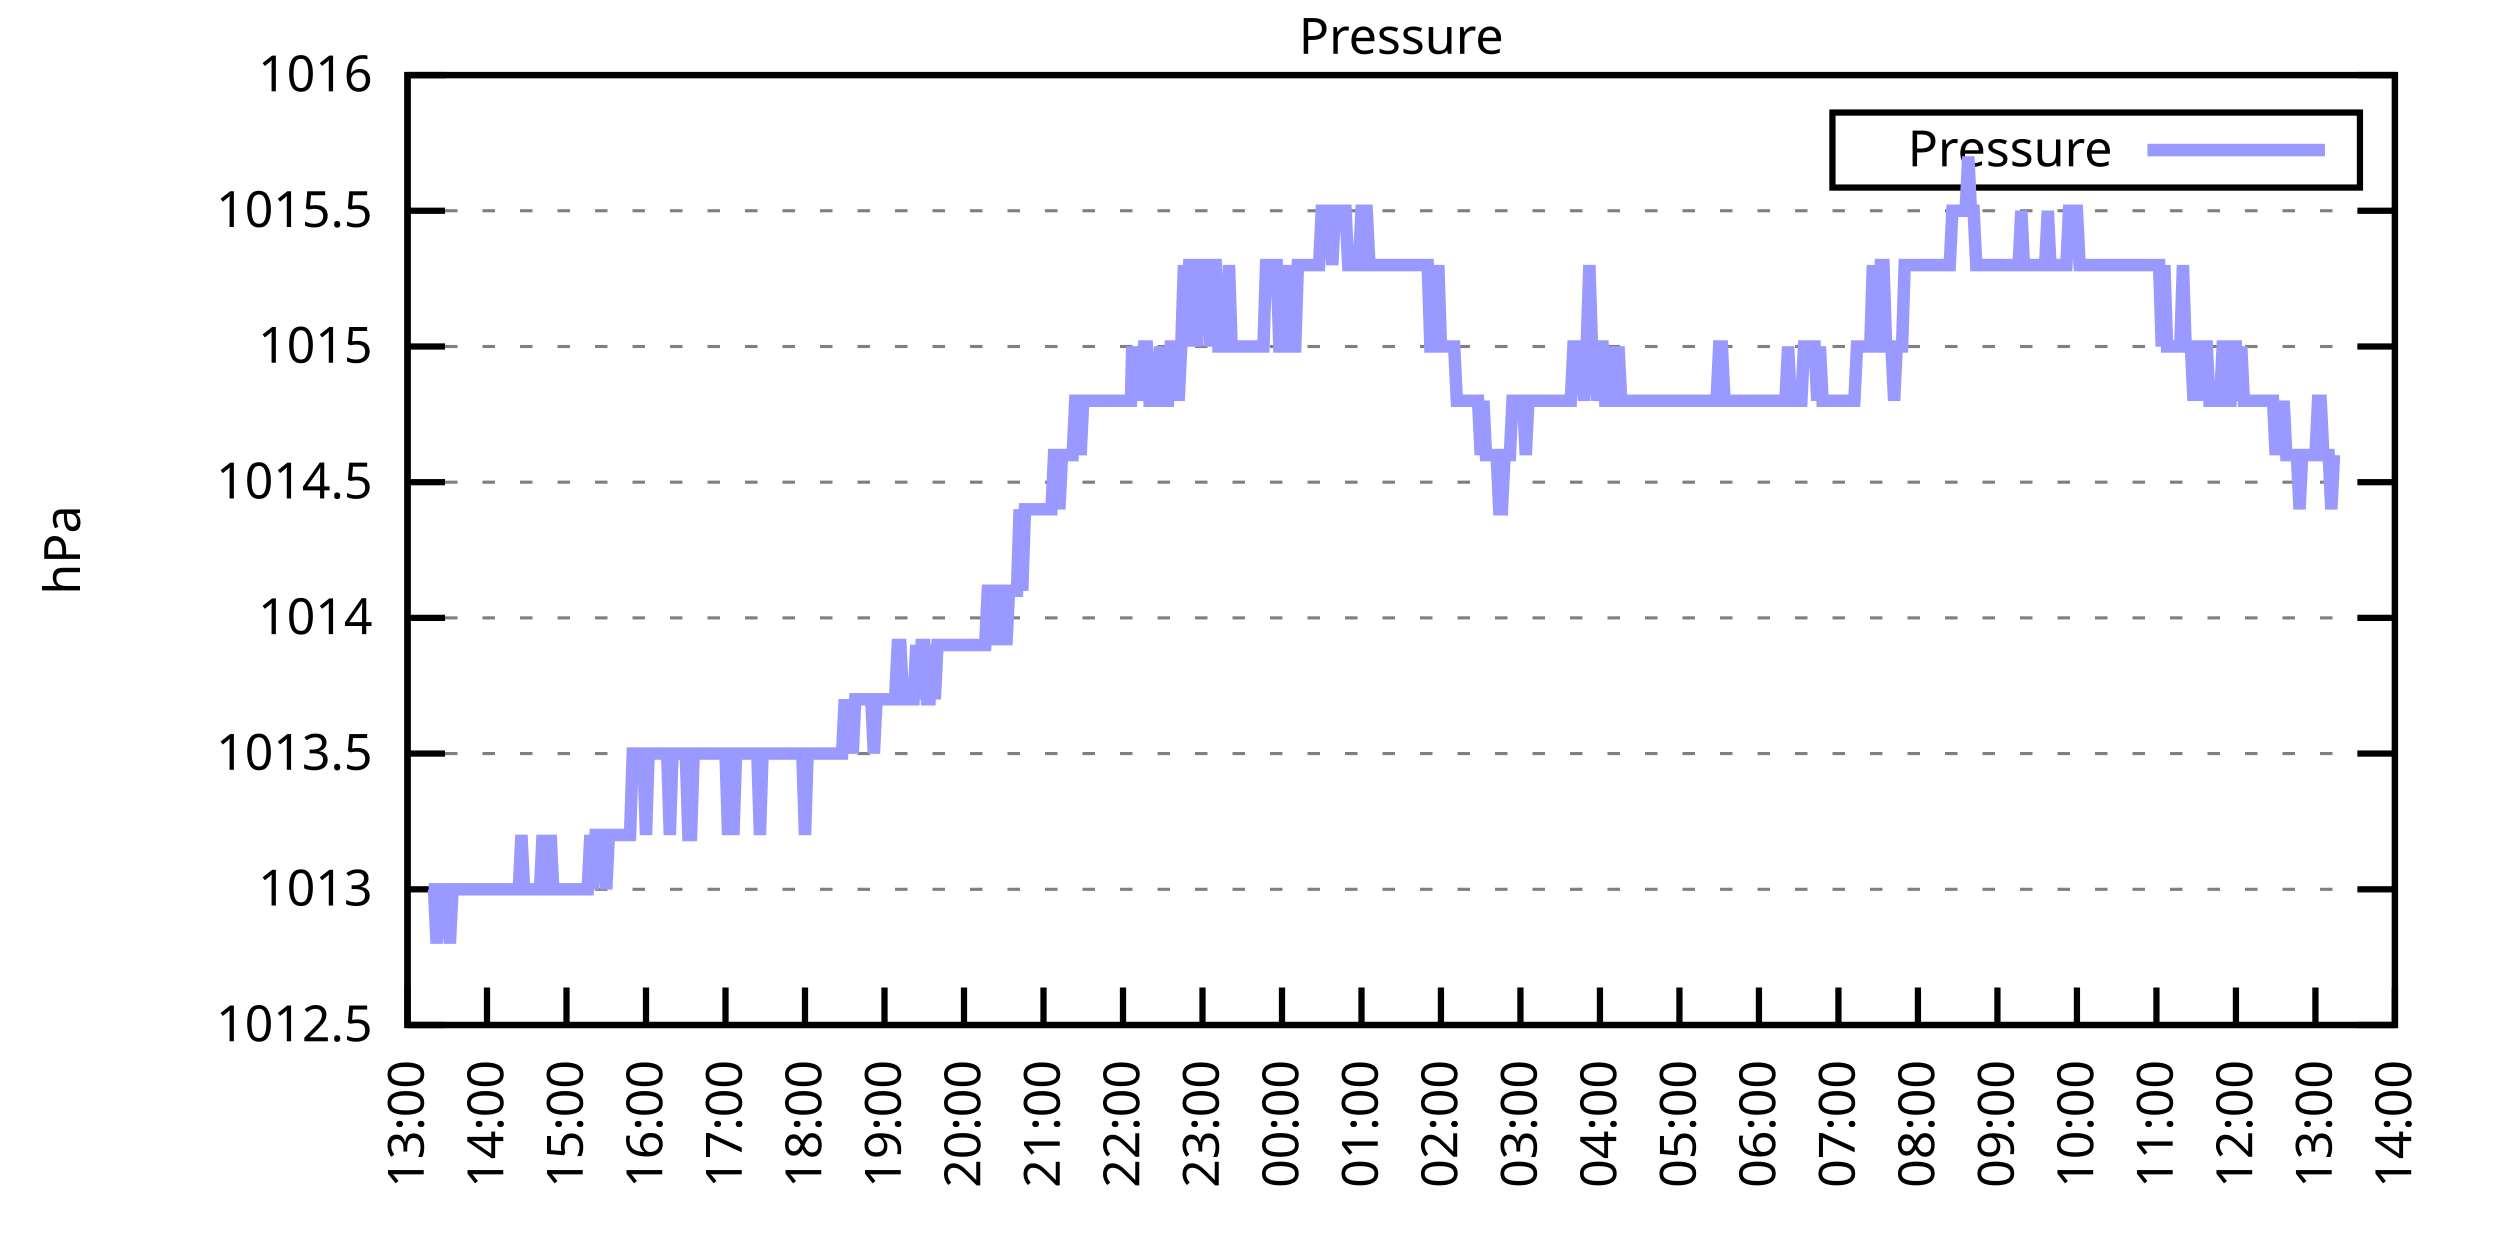
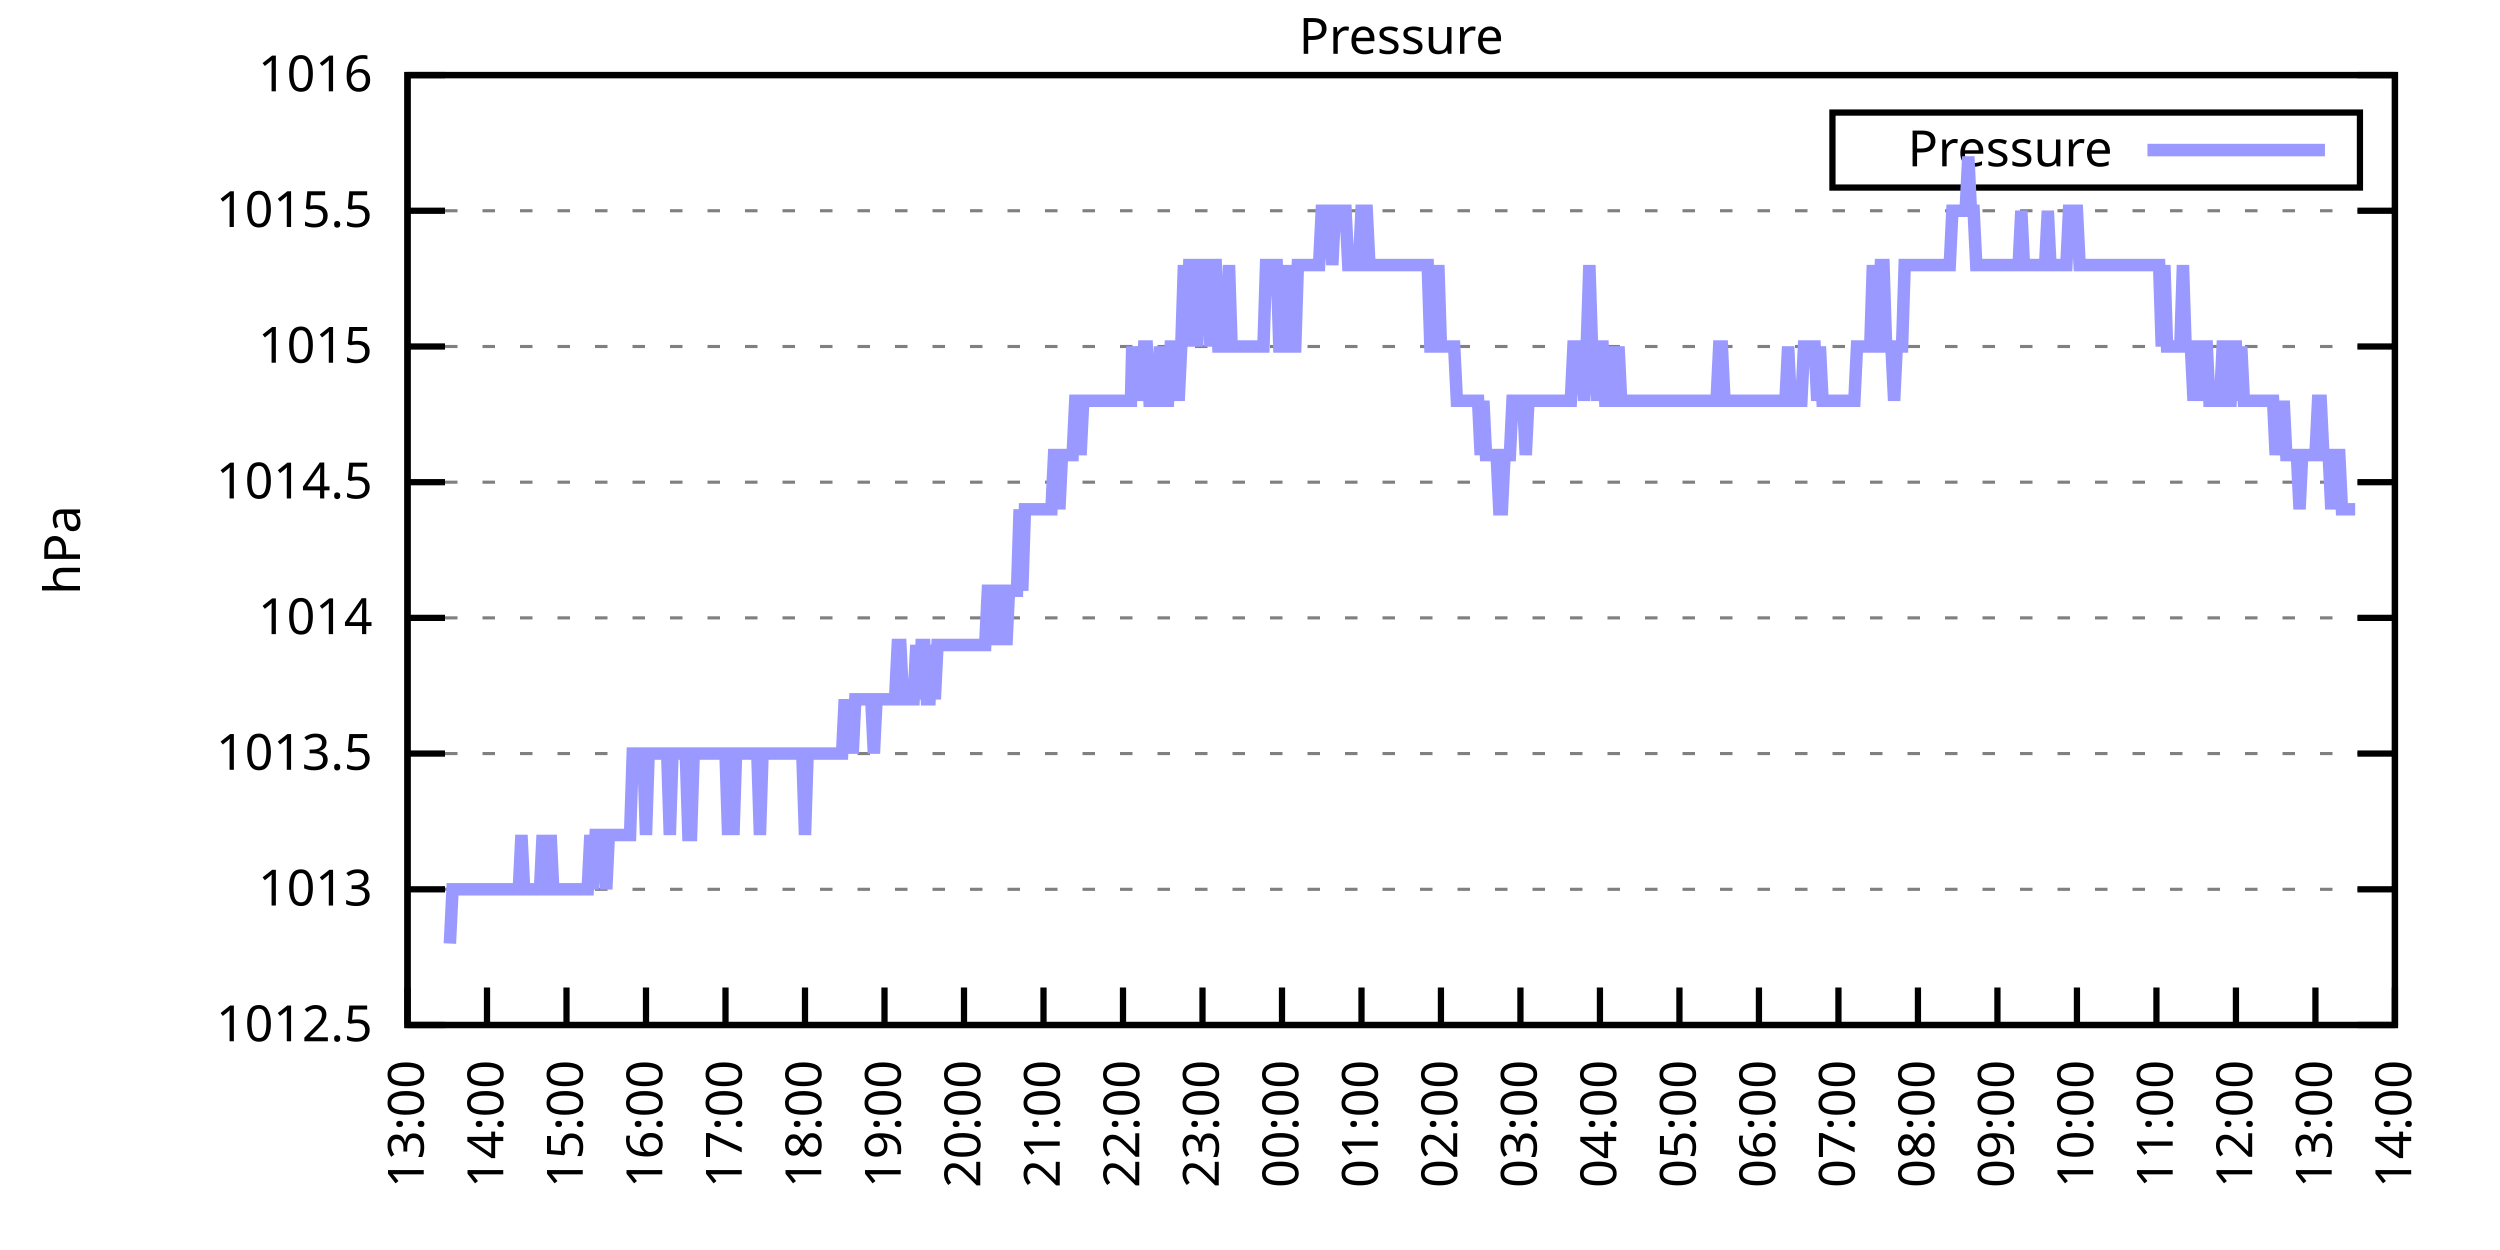
<svg xmlns="http://www.w3.org/2000/svg" xmlns:xlink="http://www.w3.org/1999/xlink" width="400" height="200" viewBox="0 0 400 200">
  <g id="gnuplot_canvas">
    <rect x="0" y="0" width="400" height="200" fill="none" />
    <defs>
      <circle id="gpDot" r="0.5" stroke-width="0.5" stroke="currentColor" />
      <path id="gpPt0" stroke-width="0.333" stroke="currentColor" d="M-1,0 h2 M0,-1 v2" />
      <path id="gpPt1" stroke-width="0.333" stroke="currentColor" d="M-1,-1 L1,1 M1,-1 L-1,1" />
      <path id="gpPt2" stroke-width="0.333" stroke="currentColor" d="M-1,0 L1,0 M0,-1 L0,1 M-1,-1 L1,1 M-1,1 L1,-1" />
      <rect id="gpPt3" stroke-width="0.333" stroke="currentColor" x="-1" y="-1" width="2" height="2" />
      <rect id="gpPt4" stroke-width="0.333" stroke="currentColor" fill="currentColor" x="-1" y="-1" width="2" height="2" />
      <circle id="gpPt5" stroke-width="0.333" stroke="currentColor" cx="0" cy="0" r="1" />
      <use xlink:href="#gpPt5" id="gpPt6" fill="currentColor" stroke="none" />
      <path id="gpPt7" stroke-width="0.333" stroke="currentColor" d="M0,-1.33 L-1.33,0.67 L1.33,0.67 z" />
      <use xlink:href="#gpPt7" id="gpPt8" fill="currentColor" stroke="none" />
      <use xlink:href="#gpPt7" id="gpPt9" stroke="currentColor" transform="rotate(180)" />
      <use xlink:href="#gpPt9" id="gpPt10" fill="currentColor" stroke="none" />
      <use xlink:href="#gpPt3" id="gpPt11" stroke="currentColor" transform="rotate(45)" />
      <use xlink:href="#gpPt11" id="gpPt12" fill="currentColor" stroke="none" />
      <path id="gpPt13" stroke-width="0.333" stroke="currentColor" d="M0,1.330 L1.265,0.411 L0.782,-1.067 L-0.782,-1.076 L-1.265,0.411 z" />
      <use xlink:href="#gpPt13" id="gpPt14" fill="currentColor" stroke="none" />
      <filter id="textbox" filterUnits="objectBoundingBox" x="0" y="0" height="1" width="1">
        <feFlood flood-color="white" flood-opacity="1" result="bgnd" />
        <feComposite in="SourceGraphic" in2="bgnd" operator="atop" />
      </filter>
      <filter id="greybox" filterUnits="objectBoundingBox" x="0" y="0" height="1" width="1">
        <feFlood flood-color="lightgrey" flood-opacity="1" result="grey" />
        <feComposite in="SourceGraphic" in2="grey" operator="atop" />
      </filter>
    </defs>
    <g fill="none" color="white" stroke="currentColor" stroke-width="1.00" stroke-linecap="butt" stroke-linejoin="miter">
</g>
    <g fill="none" color="black" stroke="currentColor" stroke-width="1.00" stroke-linecap="butt" stroke-linejoin="miter">
      <g stroke="none" shape-rendering="crispEdges">
        <polygon fill="rgb(255, 255, 255)" points="65.20,164.00 383.18,164.00 383.18,12.02 65.20,12.02 " />
      </g>
    </g>
    <g fill="none" color="black" stroke="currentColor" stroke-width="1.00" stroke-linecap="butt" stroke-linejoin="miter">
</g>
    <g fill="none" color="black" stroke="black" stroke-width="0.50" stroke-linecap="butt" stroke-linejoin="miter">
</g>
    <g fill="none" color="gray" stroke="currentColor" stroke-width="0.50" stroke-linecap="butt" stroke-linejoin="miter">
      <path stroke="gray" stroke-dasharray="2,4" class="gridline" d="M65.20,164.00 L383.19,164.00  " />
    </g>
    <g fill="none" color="gray" stroke="gray" stroke-width="1.00" stroke-linecap="butt" stroke-linejoin="miter">
</g>
    <g fill="none" color="black" stroke="currentColor" stroke-width="1.00" stroke-linecap="butt" stroke-linejoin="miter">
      <path stroke="black" d="M65.20,164.00 L71.20,164.00 M383.19,164.00 L377.19,164.00  " />
      <g transform="translate(59.60,166.60)" stroke="none" fill="black" font-family="Sans" font-size="8.00" text-anchor="end">
        <text>
          <tspan font-family="Sans"> 1012.5</tspan>
        </text>
      </g>
    </g>
    <g fill="none" color="black" stroke="currentColor" stroke-width="1.00" stroke-linecap="butt" stroke-linejoin="miter">
</g>
    <g fill="none" color="black" stroke="black" stroke-width="0.50" stroke-linecap="butt" stroke-linejoin="miter">
</g>
    <g fill="none" color="gray" stroke="currentColor" stroke-width="0.50" stroke-linecap="butt" stroke-linejoin="miter">
      <path stroke="gray" stroke-dasharray="2,4" class="gridline" d="M65.20,142.29 L383.19,142.29  " />
    </g>
    <g fill="none" color="gray" stroke="gray" stroke-width="1.00" stroke-linecap="butt" stroke-linejoin="miter">
</g>
    <g fill="none" color="black" stroke="currentColor" stroke-width="1.00" stroke-linecap="butt" stroke-linejoin="miter">
      <path stroke="black" d="M65.20,142.29 L71.20,142.29 M383.19,142.29 L377.19,142.29  " />
      <g transform="translate(59.60,144.89)" stroke="none" fill="black" font-family="Sans" font-size="8.00" text-anchor="end">
        <text>
          <tspan font-family="Sans"> 1013</tspan>
        </text>
      </g>
    </g>
    <g fill="none" color="black" stroke="currentColor" stroke-width="1.00" stroke-linecap="butt" stroke-linejoin="miter">
</g>
    <g fill="none" color="black" stroke="black" stroke-width="0.50" stroke-linecap="butt" stroke-linejoin="miter">
</g>
    <g fill="none" color="gray" stroke="currentColor" stroke-width="0.50" stroke-linecap="butt" stroke-linejoin="miter">
      <path stroke="gray" stroke-dasharray="2,4" class="gridline" d="M65.20,120.57 L383.19,120.57  " />
    </g>
    <g fill="none" color="gray" stroke="gray" stroke-width="1.00" stroke-linecap="butt" stroke-linejoin="miter">
</g>
    <g fill="none" color="black" stroke="currentColor" stroke-width="1.00" stroke-linecap="butt" stroke-linejoin="miter">
      <path stroke="black" d="M65.20,120.57 L71.20,120.57 M383.19,120.57 L377.19,120.57  " />
      <g transform="translate(59.60,123.17)" stroke="none" fill="black" font-family="Sans" font-size="8.00" text-anchor="end">
        <text>
          <tspan font-family="Sans"> 1013.5</tspan>
        </text>
      </g>
    </g>
    <g fill="none" color="black" stroke="currentColor" stroke-width="1.00" stroke-linecap="butt" stroke-linejoin="miter">
</g>
    <g fill="none" color="black" stroke="black" stroke-width="0.50" stroke-linecap="butt" stroke-linejoin="miter">
</g>
    <g fill="none" color="gray" stroke="currentColor" stroke-width="0.50" stroke-linecap="butt" stroke-linejoin="miter">
      <path stroke="gray" stroke-dasharray="2,4" class="gridline" d="M65.20,98.86 L383.19,98.86  " />
    </g>
    <g fill="none" color="gray" stroke="gray" stroke-width="1.00" stroke-linecap="butt" stroke-linejoin="miter">
</g>
    <g fill="none" color="black" stroke="currentColor" stroke-width="1.00" stroke-linecap="butt" stroke-linejoin="miter">
      <path stroke="black" d="M65.20,98.86 L71.20,98.86 M383.19,98.86 L377.19,98.86  " />
      <g transform="translate(59.60,101.46)" stroke="none" fill="black" font-family="Sans" font-size="8.00" text-anchor="end">
        <text>
          <tspan font-family="Sans"> 1014</tspan>
        </text>
      </g>
    </g>
    <g fill="none" color="black" stroke="currentColor" stroke-width="1.00" stroke-linecap="butt" stroke-linejoin="miter">
</g>
    <g fill="none" color="black" stroke="black" stroke-width="0.50" stroke-linecap="butt" stroke-linejoin="miter">
</g>
    <g fill="none" color="gray" stroke="currentColor" stroke-width="0.50" stroke-linecap="butt" stroke-linejoin="miter">
      <path stroke="gray" stroke-dasharray="2,4" class="gridline" d="M65.20,77.15 L383.19,77.15  " />
    </g>
    <g fill="none" color="gray" stroke="gray" stroke-width="1.00" stroke-linecap="butt" stroke-linejoin="miter">
</g>
    <g fill="none" color="black" stroke="currentColor" stroke-width="1.00" stroke-linecap="butt" stroke-linejoin="miter">
      <path stroke="black" d="M65.20,77.15 L71.20,77.15 M383.19,77.15 L377.19,77.15  " />
      <g transform="translate(59.60,79.75)" stroke="none" fill="black" font-family="Sans" font-size="8.00" text-anchor="end">
        <text>
          <tspan font-family="Sans"> 1014.5</tspan>
        </text>
      </g>
    </g>
    <g fill="none" color="black" stroke="currentColor" stroke-width="1.00" stroke-linecap="butt" stroke-linejoin="miter">
</g>
    <g fill="none" color="black" stroke="black" stroke-width="0.50" stroke-linecap="butt" stroke-linejoin="miter">
</g>
    <g fill="none" color="gray" stroke="currentColor" stroke-width="0.50" stroke-linecap="butt" stroke-linejoin="miter">
      <path stroke="gray" stroke-dasharray="2,4" class="gridline" d="M65.20,55.44 L383.19,55.44  " />
    </g>
    <g fill="none" color="gray" stroke="gray" stroke-width="1.00" stroke-linecap="butt" stroke-linejoin="miter">
</g>
    <g fill="none" color="black" stroke="currentColor" stroke-width="1.00" stroke-linecap="butt" stroke-linejoin="miter">
      <path stroke="black" d="M65.20,55.44 L71.20,55.44 M383.19,55.44 L377.19,55.44  " />
      <g transform="translate(59.60,58.04)" stroke="none" fill="black" font-family="Sans" font-size="8.00" text-anchor="end">
        <text>
          <tspan font-family="Sans"> 1015</tspan>
        </text>
      </g>
    </g>
    <g fill="none" color="black" stroke="currentColor" stroke-width="1.00" stroke-linecap="butt" stroke-linejoin="miter">
</g>
    <g fill="none" color="black" stroke="black" stroke-width="0.50" stroke-linecap="butt" stroke-linejoin="miter">
</g>
    <g fill="none" color="gray" stroke="currentColor" stroke-width="0.50" stroke-linecap="butt" stroke-linejoin="miter">
      <path stroke="gray" stroke-dasharray="2,4" class="gridline" d="M65.20,33.72 L383.19,33.72  " />
    </g>
    <g fill="none" color="gray" stroke="gray" stroke-width="1.00" stroke-linecap="butt" stroke-linejoin="miter">
</g>
    <g fill="none" color="black" stroke="currentColor" stroke-width="1.00" stroke-linecap="butt" stroke-linejoin="miter">
      <path stroke="black" d="M65.20,33.72 L71.20,33.72 M383.19,33.72 L377.19,33.72  " />
      <g transform="translate(59.60,36.32)" stroke="none" fill="black" font-family="Sans" font-size="8.00" text-anchor="end">
        <text>
          <tspan font-family="Sans"> 1015.5</tspan>
        </text>
      </g>
    </g>
    <g fill="none" color="black" stroke="currentColor" stroke-width="1.00" stroke-linecap="butt" stroke-linejoin="miter">
</g>
    <g fill="none" color="black" stroke="black" stroke-width="0.50" stroke-linecap="butt" stroke-linejoin="miter">
</g>
    <g fill="none" color="gray" stroke="currentColor" stroke-width="0.50" stroke-linecap="butt" stroke-linejoin="miter">
      <path stroke="gray" stroke-dasharray="2,4" class="gridline" d="M65.20,12.01 L383.19,12.01  " />
    </g>
    <g fill="none" color="gray" stroke="gray" stroke-width="1.00" stroke-linecap="butt" stroke-linejoin="miter">
</g>
    <g fill="none" color="black" stroke="currentColor" stroke-width="1.00" stroke-linecap="butt" stroke-linejoin="miter">
      <path stroke="black" d="M65.20,12.01 L71.20,12.01 M383.19,12.01 L377.19,12.01  " />
      <g transform="translate(59.60,14.61)" stroke="none" fill="black" font-family="Sans" font-size="8.00" text-anchor="end">
        <text>
          <tspan font-family="Sans"> 1016</tspan>
        </text>
      </g>
    </g>
    <g fill="none" color="black" stroke="currentColor" stroke-width="1.00" stroke-linecap="butt" stroke-linejoin="miter">
      <path stroke="black" d="M65.20,164.00 L65.20,158.00  " />
      <g transform="translate(67.80,169.60) rotate(270.00)" stroke="none" fill="black" font-family="Sans" font-size="8.00" text-anchor="end">
        <text>
          <tspan font-family="Sans">13:00</tspan>
        </text>
      </g>
    </g>
    <g fill="none" color="black" stroke="currentColor" stroke-width="1.00" stroke-linecap="butt" stroke-linejoin="miter">
      <path stroke="black" d="M77.92,164.00 L77.92,158.00  " />
      <g transform="translate(80.52,169.60) rotate(270.00)" stroke="none" fill="black" font-family="Sans" font-size="8.00" text-anchor="end">
        <text>
          <tspan font-family="Sans">14:00</tspan>
        </text>
      </g>
    </g>
    <g fill="none" color="black" stroke="currentColor" stroke-width="1.00" stroke-linecap="butt" stroke-linejoin="miter">
      <path stroke="black" d="M90.64,164.00 L90.64,158.00  " />
      <g transform="translate(93.24,169.60) rotate(270.00)" stroke="none" fill="black" font-family="Sans" font-size="8.00" text-anchor="end">
        <text>
          <tspan font-family="Sans">15:00</tspan>
        </text>
      </g>
    </g>
    <g fill="none" color="black" stroke="currentColor" stroke-width="1.00" stroke-linecap="butt" stroke-linejoin="miter">
      <path stroke="black" d="M103.36,164.00 L103.36,158.00  " />
      <g transform="translate(105.96,169.60) rotate(270.00)" stroke="none" fill="black" font-family="Sans" font-size="8.00" text-anchor="end">
        <text>
          <tspan font-family="Sans">16:00</tspan>
        </text>
      </g>
    </g>
    <g fill="none" color="black" stroke="currentColor" stroke-width="1.00" stroke-linecap="butt" stroke-linejoin="miter">
      <path stroke="black" d="M116.08,164.00 L116.08,158.00  " />
      <g transform="translate(118.68,169.60) rotate(270.00)" stroke="none" fill="black" font-family="Sans" font-size="8.00" text-anchor="end">
        <text>
          <tspan font-family="Sans">17:00</tspan>
        </text>
      </g>
    </g>
    <g fill="none" color="black" stroke="currentColor" stroke-width="1.00" stroke-linecap="butt" stroke-linejoin="miter">
      <path stroke="black" d="M128.80,164.00 L128.80,158.00  " />
      <g transform="translate(131.40,169.60) rotate(270.00)" stroke="none" fill="black" font-family="Sans" font-size="8.00" text-anchor="end">
        <text>
          <tspan font-family="Sans">18:00</tspan>
        </text>
      </g>
    </g>
    <g fill="none" color="black" stroke="currentColor" stroke-width="1.00" stroke-linecap="butt" stroke-linejoin="miter">
      <path stroke="black" d="M141.52,164.00 L141.52,158.00  " />
      <g transform="translate(144.12,169.60) rotate(270.00)" stroke="none" fill="black" font-family="Sans" font-size="8.00" text-anchor="end">
        <text>
          <tspan font-family="Sans">19:00</tspan>
        </text>
      </g>
    </g>
    <g fill="none" color="black" stroke="currentColor" stroke-width="1.00" stroke-linecap="butt" stroke-linejoin="miter">
      <path stroke="black" d="M154.24,164.00 L154.24,158.00  " />
      <g transform="translate(156.84,169.60) rotate(270.00)" stroke="none" fill="black" font-family="Sans" font-size="8.00" text-anchor="end">
        <text>
          <tspan font-family="Sans">20:00</tspan>
        </text>
      </g>
    </g>
    <g fill="none" color="black" stroke="currentColor" stroke-width="1.00" stroke-linecap="butt" stroke-linejoin="miter">
      <path stroke="black" d="M166.96,164.00 L166.96,158.00  " />
      <g transform="translate(169.56,169.60) rotate(270.00)" stroke="none" fill="black" font-family="Sans" font-size="8.00" text-anchor="end">
        <text>
          <tspan font-family="Sans">21:00</tspan>
        </text>
      </g>
    </g>
    <g fill="none" color="black" stroke="currentColor" stroke-width="1.00" stroke-linecap="butt" stroke-linejoin="miter">
      <path stroke="black" d="M179.68,164.00 L179.68,158.00  " />
      <g transform="translate(182.28,169.60) rotate(270.00)" stroke="none" fill="black" font-family="Sans" font-size="8.00" text-anchor="end">
        <text>
          <tspan font-family="Sans">22:00</tspan>
        </text>
      </g>
    </g>
    <g fill="none" color="black" stroke="currentColor" stroke-width="1.00" stroke-linecap="butt" stroke-linejoin="miter">
      <path stroke="black" d="M192.40,164.00 L192.40,158.00  " />
      <g transform="translate(195.00,169.60) rotate(270.00)" stroke="none" fill="black" font-family="Sans" font-size="8.00" text-anchor="end">
        <text>
          <tspan font-family="Sans">23:00</tspan>
        </text>
      </g>
    </g>
    <g fill="none" color="black" stroke="currentColor" stroke-width="1.00" stroke-linecap="butt" stroke-linejoin="miter">
      <path stroke="black" d="M205.12,164.00 L205.12,158.00  " />
      <g transform="translate(207.72,169.60) rotate(270.00)" stroke="none" fill="black" font-family="Sans" font-size="8.00" text-anchor="end">
        <text>
          <tspan font-family="Sans">00:00</tspan>
        </text>
      </g>
    </g>
    <g fill="none" color="black" stroke="currentColor" stroke-width="1.00" stroke-linecap="butt" stroke-linejoin="miter">
      <path stroke="black" d="M217.84,164.00 L217.84,158.00  " />
      <g transform="translate(220.44,169.60) rotate(270.00)" stroke="none" fill="black" font-family="Sans" font-size="8.00" text-anchor="end">
        <text>
          <tspan font-family="Sans">01:00</tspan>
        </text>
      </g>
    </g>
    <g fill="none" color="black" stroke="currentColor" stroke-width="1.00" stroke-linecap="butt" stroke-linejoin="miter">
      <path stroke="black" d="M230.55,164.00 L230.55,158.00  " />
      <g transform="translate(233.15,169.60) rotate(270.00)" stroke="none" fill="black" font-family="Sans" font-size="8.00" text-anchor="end">
        <text>
          <tspan font-family="Sans">02:00</tspan>
        </text>
      </g>
    </g>
    <g fill="none" color="black" stroke="currentColor" stroke-width="1.00" stroke-linecap="butt" stroke-linejoin="miter">
      <path stroke="black" d="M243.27,164.00 L243.27,158.00  " />
      <g transform="translate(245.87,169.60) rotate(270.00)" stroke="none" fill="black" font-family="Sans" font-size="8.00" text-anchor="end">
        <text>
          <tspan font-family="Sans">03:00</tspan>
        </text>
      </g>
    </g>
    <g fill="none" color="black" stroke="currentColor" stroke-width="1.00" stroke-linecap="butt" stroke-linejoin="miter">
      <path stroke="black" d="M255.99,164.00 L255.99,158.00  " />
      <g transform="translate(258.59,169.60) rotate(270.00)" stroke="none" fill="black" font-family="Sans" font-size="8.00" text-anchor="end">
        <text>
          <tspan font-family="Sans">04:00</tspan>
        </text>
      </g>
    </g>
    <g fill="none" color="black" stroke="currentColor" stroke-width="1.00" stroke-linecap="butt" stroke-linejoin="miter">
      <path stroke="black" d="M268.71,164.00 L268.71,158.00  " />
      <g transform="translate(271.31,169.60) rotate(270.00)" stroke="none" fill="black" font-family="Sans" font-size="8.00" text-anchor="end">
        <text>
          <tspan font-family="Sans">05:00</tspan>
        </text>
      </g>
    </g>
    <g fill="none" color="black" stroke="currentColor" stroke-width="1.00" stroke-linecap="butt" stroke-linejoin="miter">
      <path stroke="black" d="M281.43,164.00 L281.43,158.00  " />
      <g transform="translate(284.03,169.60) rotate(270.00)" stroke="none" fill="black" font-family="Sans" font-size="8.00" text-anchor="end">
        <text>
          <tspan font-family="Sans">06:00</tspan>
        </text>
      </g>
    </g>
    <g fill="none" color="black" stroke="currentColor" stroke-width="1.00" stroke-linecap="butt" stroke-linejoin="miter">
      <path stroke="black" d="M294.15,164.00 L294.15,158.00  " />
      <g transform="translate(296.75,169.60) rotate(270.00)" stroke="none" fill="black" font-family="Sans" font-size="8.00" text-anchor="end">
        <text>
          <tspan font-family="Sans">07:00</tspan>
        </text>
      </g>
    </g>
    <g fill="none" color="black" stroke="currentColor" stroke-width="1.00" stroke-linecap="butt" stroke-linejoin="miter">
      <path stroke="black" d="M306.87,164.00 L306.87,158.00  " />
      <g transform="translate(309.47,169.60) rotate(270.00)" stroke="none" fill="black" font-family="Sans" font-size="8.00" text-anchor="end">
        <text>
          <tspan font-family="Sans">08:00</tspan>
        </text>
      </g>
    </g>
    <g fill="none" color="black" stroke="currentColor" stroke-width="1.00" stroke-linecap="butt" stroke-linejoin="miter">
      <path stroke="black" d="M319.59,164.00 L319.59,158.00  " />
      <g transform="translate(322.19,169.60) rotate(270.00)" stroke="none" fill="black" font-family="Sans" font-size="8.00" text-anchor="end">
        <text>
          <tspan font-family="Sans">09:00</tspan>
        </text>
      </g>
    </g>
    <g fill="none" color="black" stroke="currentColor" stroke-width="1.00" stroke-linecap="butt" stroke-linejoin="miter">
      <path stroke="black" d="M332.31,164.00 L332.31,158.00  " />
      <g transform="translate(334.91,169.60) rotate(270.00)" stroke="none" fill="black" font-family="Sans" font-size="8.00" text-anchor="end">
        <text>
          <tspan font-family="Sans">10:00</tspan>
        </text>
      </g>
    </g>
    <g fill="none" color="black" stroke="currentColor" stroke-width="1.00" stroke-linecap="butt" stroke-linejoin="miter">
      <path stroke="black" d="M345.03,164.00 L345.03,158.00  " />
      <g transform="translate(347.63,169.60) rotate(270.00)" stroke="none" fill="black" font-family="Sans" font-size="8.00" text-anchor="end">
        <text>
          <tspan font-family="Sans">11:00</tspan>
        </text>
      </g>
    </g>
    <g fill="none" color="black" stroke="currentColor" stroke-width="1.00" stroke-linecap="butt" stroke-linejoin="miter">
      <path stroke="black" d="M357.75,164.00 L357.75,158.00  " />
      <g transform="translate(360.35,169.60) rotate(270.00)" stroke="none" fill="black" font-family="Sans" font-size="8.00" text-anchor="end">
        <text>
          <tspan font-family="Sans">12:00</tspan>
        </text>
      </g>
    </g>
    <g fill="none" color="black" stroke="currentColor" stroke-width="1.00" stroke-linecap="butt" stroke-linejoin="miter">
      <path stroke="black" d="M370.47,164.00 L370.47,158.00  " />
      <g transform="translate(373.07,169.60) rotate(270.00)" stroke="none" fill="black" font-family="Sans" font-size="8.00" text-anchor="end">
        <text>
          <tspan font-family="Sans">13:00</tspan>
        </text>
      </g>
    </g>
    <g fill="none" color="black" stroke="currentColor" stroke-width="1.00" stroke-linecap="butt" stroke-linejoin="miter">
      <path stroke="black" d="M383.19,164.00 L383.19,158.00  " />
      <g transform="translate(385.79,169.60) rotate(270.00)" stroke="none" fill="black" font-family="Sans" font-size="8.00" text-anchor="end">
        <text>
          <tspan font-family="Sans">14:00</tspan>
        </text>
      </g>
    </g>
    <g fill="none" color="black" stroke="currentColor" stroke-width="1.00" stroke-linecap="butt" stroke-linejoin="miter">
</g>
    <g fill="none" color="black" stroke="currentColor" stroke-width="1.00" stroke-linecap="butt" stroke-linejoin="miter">
      <path stroke="black" d="M65.20,12.01 L65.20,164.00 L383.19,164.00 L383.19,12.01 L65.20,12.01 Z  " />
    </g>
    <g fill="none" color="black" stroke="currentColor" stroke-width="1.00" stroke-linecap="butt" stroke-linejoin="miter">
</g>
    <g fill="none" color="black" stroke="currentColor" stroke-width="1.00" stroke-linecap="butt" stroke-linejoin="miter">
      <path stroke="black" d="M293.19,30.01 L293.19,18.01 L377.59,18.01 L377.59,30.01 L293.19,30.01 Z  " />
    </g>
    <g id="Pressure_plot_1">
      <g fill="none" color="white" stroke="black" stroke-width="2.00" stroke-linecap="butt" stroke-linejoin="miter">
</g>
      <g fill="none" color="black" stroke="currentColor" stroke-width="2.00" stroke-linecap="butt" stroke-linejoin="miter">
        <g transform="translate(337.99,26.61)" stroke="none" fill="black" font-family="Sans" font-size="8.00" text-anchor="end">
          <text>
            <tspan font-family="Sans">Pressure</tspan>
          </text>
        </g>
      </g>
      <g fill="none" color="black" stroke="currentColor" stroke-width="2.00" stroke-linecap="butt" stroke-linejoin="miter">
-         <path stroke="rgb(153, 153, 255)" d="M343.59,24.01 L371.99,24.01 M68.59,142.29 L69.02,142.29 L69.44,142.29 L69.86,150.97 L70.29,142.29 L70.71,142.29   L71.14,142.29 L71.56,142.29 L71.98,150.97 L72.41,142.29 L72.83,142.29 L73.26,142.29 L73.68,142.29 L74.10,142.29   L74.53,142.29 L74.95,142.29 L75.38,142.29 L75.80,142.29 L76.22,142.29 L76.65,142.29 L77.07,142.29 L77.50,142.29   L77.92,142.29 L78.34,142.29 L78.77,142.29 L79.19,142.29 L79.62,142.29 L80.04,142.29 L80.46,142.29 L80.89,142.29   L81.31,142.29 L81.74,142.29 L82.16,142.29 L82.58,142.29 L83.01,142.29 L83.43,133.60 L83.86,142.29 L84.28,142.29   L84.70,142.29 L85.13,142.29 L85.55,142.29 L85.98,142.29 L86.40,142.29 L86.82,133.60 L87.25,142.29 L87.67,142.29   L88.10,133.60 L88.52,142.29 L88.94,142.29 L89.37,142.29 L89.79,142.29 L90.22,142.29 L90.64,142.29 L91.06,142.29   L91.49,142.29 L91.91,142.29 L92.34,142.29 L92.76,142.29 L93.18,142.29 L93.61,142.29 L94.03,142.29 L94.46,133.60   L94.88,142.29 L95.30,133.60 L95.73,133.60 L96.15,133.60 L96.58,133.60 L97.00,142.29 L97.42,133.60 L97.85,133.60   L98.27,133.60 L98.69,133.60 L99.12,133.60 L99.54,133.60 L99.97,133.60 L100.39,133.60 L100.81,133.60 L101.24,120.57   L101.66,120.57 L102.09,120.57 L102.51,120.57 L102.93,120.57 L103.36,133.60 L103.78,120.57 L104.21,120.57 L104.63,120.57   L105.05,120.57 L105.48,120.57 L105.90,120.57 L106.33,120.57 L106.75,120.57 L107.17,133.60 L107.60,120.57 L108.02,120.57   L108.45,120.57 L108.87,120.57 L109.29,120.57 L109.72,120.57 L110.14,133.60 L110.57,133.60 L110.99,120.57 L111.41,120.57   L111.84,120.57 L112.26,120.57 L112.69,120.57 L113.11,120.57 L113.53,120.57 L113.96,120.57 L114.38,120.57 L114.81,120.57   L115.23,120.57 L115.65,120.57 L116.08,120.57 L116.50,133.60 L116.93,120.57 L117.35,133.60 L117.77,120.57 L118.20,120.57   L118.62,120.57 L119.05,120.57 L119.47,120.57 L119.89,120.57 L120.32,120.57 L120.74,120.57 L121.17,120.57 L121.59,133.60   L122.01,120.57 L122.44,120.57 L122.86,120.57 L123.29,120.57 L123.71,120.57 L124.13,120.57 L124.56,120.57 L124.98,120.57   L125.41,120.57 L125.83,120.57 L126.25,120.57 L126.68,120.57 L127.10,120.57 L127.53,120.57 L127.95,120.57 L128.37,120.57   L128.80,133.60 L129.22,120.57 L129.65,120.57 L130.07,120.57 L130.49,120.57 L130.92,120.57 L131.34,120.57 L131.77,120.57   L132.19,120.57 L132.61,120.57 L133.04,120.57 L133.46,120.57 L133.89,120.57 L134.31,120.57 L134.73,120.57 L135.16,111.89   L135.58,120.57 L136.01,111.89 L136.43,120.57 L136.85,111.89 L137.28,111.89 L137.70,111.89 L138.13,111.89 L138.55,111.89   L138.97,111.89 L139.40,111.89 L139.82,120.57 L140.25,111.89 L140.67,111.89 L141.09,111.89 L141.52,111.89 L141.94,111.89   L142.37,111.89 L142.79,111.89 L143.21,111.89 L143.64,103.20 L144.06,103.20 L144.49,111.89 L144.91,111.89 L145.33,111.89   L145.76,111.89 L146.18,111.89 L146.61,103.20 L147.03,111.89 L147.45,103.20 L147.88,103.20 L148.30,111.89 L148.73,111.89   L149.15,103.20 L149.57,111.89 L150.00,103.20 L150.42,103.20 L150.85,103.20 L151.27,103.20 L151.69,103.20 L152.12,103.20   L152.54,103.20 L152.97,103.20 L153.39,103.20 L153.81,103.20 L154.24,103.20 L154.66,103.20 L155.09,103.20 L155.51,103.20   L155.93,103.20 L156.36,103.20 L156.78,103.20 L157.21,103.20 L157.63,103.20 L158.05,94.52 L158.48,94.52 L158.90,103.20   L159.33,94.52 L159.75,103.20 L160.17,94.52 L160.60,94.52 L161.02,103.20 L161.44,94.52 L161.87,94.52 L162.29,94.52   L162.72,94.52 L163.14,81.49 L163.56,94.52 L163.99,81.49 L164.41,81.49 L164.84,81.49 L165.26,81.49 L165.68,81.49   L166.11,81.49 L166.53,81.49 L166.96,81.49 L167.38,81.49 L167.80,81.49 L168.23,81.49 L168.65,72.81 L169.08,72.81   L169.50,81.49 L169.92,72.81 L170.35,72.81 L170.77,72.81 L171.20,72.81 L171.62,72.81 L172.04,64.12 L172.47,64.12   L172.89,72.81 L173.32,64.12 L173.74,64.12 L174.16,64.12 L175.01,64.12 L175.44,64.12 L175.86,64.12 L176.28,64.12   L176.71,64.12 L177.13,64.12 L177.56,64.12 L177.98,64.12 L178.40,64.12 L178.83,64.12 L179.25,64.12 L179.68,64.12   L180.10,64.12 L180.52,64.12 L180.95,64.12 L181.16,55.44 L181.80,64.12 L182.22,55.44 L182.64,64.12 L183.07,55.44   L183.49,55.44 L183.92,64.12 L184.34,64.12 L184.76,64.12 L185.19,64.12 L185.61,55.44 L186.04,64.12 L186.46,64.12   L186.88,64.12 L187.31,55.44 L187.73,55.44 L188.16,55.44 L188.58,64.12 L189.00,55.44 L189.43,42.41 L189.85,55.44   L190.28,42.41 L190.70,42.41 L191.12,42.41 L191.55,55.44 L191.97,42.41 L192.40,42.41 L192.82,42.41 L193.24,42.41   L193.67,55.44 L194.09,42.41 L194.52,42.41 L194.94,55.44 L195.36,55.44 L195.79,55.44 L196.21,55.44 L196.64,42.41   L197.06,55.44 L197.48,55.44 L197.91,55.44 L198.33,55.44 L198.76,55.44 L199.18,55.44 L199.60,55.44 L200.03,55.44   L200.45,55.44 L200.88,55.44 L201.30,55.44 L201.72,55.44 L202.15,55.44 L202.57,42.41 L203.00,42.41 L203.42,42.41   L203.84,42.41 L204.27,42.41 L204.69,55.44 L205.12,55.44 L205.54,42.41 L205.96,55.44 L206.39,42.41 L206.81,55.44   L207.24,55.44 L207.66,42.41 L208.08,42.41 L208.51,42.41 L208.93,42.41 L209.36,42.41 L209.78,42.41 L210.20,42.41   L210.63,42.41 L211.05,42.41 L211.48,33.72 L211.90,33.72 L212.32,33.72 L212.75,33.72 L213.17,42.41 L213.60,33.72   L214.02,33.72 L214.44,33.72 L214.87,33.72 L215.29,33.72 L215.72,42.41 L216.14,42.41 L216.56,42.41 L216.99,42.41   L217.41,42.41 L217.84,33.72 L218.26,33.72 L218.68,33.72 L219.11,42.41 L219.53,42.41 L219.96,42.41 L220.38,42.41   L220.80,42.41 L221.23,42.41 L221.65,42.41 L222.08,42.41 L222.50,42.41 L222.92,42.41 L223.35,42.41 L223.77,42.41   L224.20,42.41 L224.62,42.41 L225.04,42.41 L225.47,42.41 L225.89,42.41 L226.31,42.41 L226.74,42.41 L227.16,42.41   L227.59,42.41 L228.01,42.41 L228.43,42.41 L228.86,55.44 L229.28,55.44 L229.71,55.44 L230.13,42.41 L230.55,55.44   L230.98,55.44 L231.40,55.44 L231.83,55.44 L232.25,55.44 L232.67,55.44 L233.10,64.12 L233.52,64.12 L233.95,64.12   L234.37,64.12 L234.79,64.12 L235.22,64.12 L235.64,64.12 L236.07,64.12 L236.49,64.12 L236.91,72.81 L237.34,64.12   L237.76,72.81 L238.19,72.81 L238.61,72.81 L239.03,72.81 L239.46,72.81 L239.88,81.49 L240.31,81.49 L240.73,72.81   L241.15,72.81 L241.58,72.81 L242.00,64.12 L242.43,64.12 L242.85,64.12 L243.27,64.12 L243.70,64.12 L244.12,72.81   L244.55,64.12 L244.97,64.12 L245.39,64.12 L245.82,64.12 L246.24,64.12 L246.67,64.12 L247.09,64.12 L247.51,64.12   L247.94,64.12 L248.36,64.12 L248.79,64.12 L249.21,64.12 L249.63,64.12 L250.06,64.12 L250.48,64.12 L250.91,64.12   L251.33,64.12 L251.75,55.44 L252.18,55.44 L252.60,55.44 L253.03,55.44 L253.45,64.12 L253.87,55.44 L254.30,42.41   L254.72,55.44 L255.15,55.44 L255.57,64.12 L255.99,55.44 L256.42,55.44 L256.84,64.12 L257.27,64.12 L257.69,64.12   L258.11,55.44 L258.54,64.12 L258.96,55.44 L259.39,64.12 L259.81,64.12 L260.23,64.12 L260.66,64.12 L261.08,64.12   L261.51,64.12 L261.93,64.12 L262.35,64.12 L262.78,64.12 L263.20,64.12 L263.63,64.12 L264.05,64.12 L264.47,64.12   L264.90,64.12 L265.32,64.12 L265.75,64.12 L266.17,64.12 L266.59,64.12 L267.02,64.12 L267.44,64.12 L267.87,64.12   L268.29,64.12 L268.71,64.12 L269.14,64.12 L269.56,64.12 L269.99,64.12 L270.41,64.12 L270.83,64.12 L271.26,64.12   L271.68,64.12 L272.11,64.12 L272.53,64.12 L272.95,64.12 L273.38,64.12 L273.80,64.12 L274.23,64.12 L274.65,64.12   L275.07,55.44 L275.50,55.44 L275.92,64.12 L276.35,64.12 L276.77,64.12 L277.19,64.12 L277.62,64.12 L278.04,64.12   L278.47,64.12 L278.89,64.12 L279.31,64.12 L279.74,64.12 L280.16,64.12 L280.59,64.12 L281.01,64.12 L281.43,64.12   L281.86,64.12 L282.28,64.12 L282.71,64.12 L283.13,64.12 L283.55,64.12 L283.98,64.12 L284.40,64.12 L284.83,64.12   L285.25,64.12 L285.67,64.12 L286.10,55.44 L286.52,64.12 L286.95,64.12 L287.37,64.12 L287.79,64.12 L288.22,64.12   L288.64,55.44 L289.06,55.44 L289.49,55.44 L289.91,55.44 L290.34,55.44 L290.76,64.12 L291.18,55.44 L291.61,64.12   L292.03,64.12 L292.46,64.12 L292.88,64.12 L293.30,64.12 L293.73,64.12 L294.15,64.12 L294.58,64.12 L295.00,64.12   L295.42,64.12 L295.85,64.12 L296.27,64.12 L296.70,64.12 L297.12,55.44 L297.54,55.44 L297.97,55.44 L298.39,55.44   L298.82,55.44 L299.24,55.44 L299.66,42.41 L300.09,55.44 L300.51,55.44 L300.94,42.41 L301.36,42.41 L301.78,55.44   L302.21,55.44 L302.63,55.44 L303.06,64.12 L303.48,55.44 L303.90,55.44 L304.33,55.44 L304.75,42.41 L305.18,42.41   L305.60,42.41 L306.02,42.41 L306.45,42.41 L306.87,42.41 L307.30,42.41 L307.72,42.41 L308.14,42.41 L308.57,42.41   L308.99,42.41 L309.42,42.41 L309.84,42.41 L310.26,42.41 L310.69,42.41 L311.11,42.41 L311.54,42.41 L311.96,42.41   L312.38,33.72 L312.81,33.72 L313.23,33.72 L313.66,33.72 L314.08,33.72 L314.50,33.72 L314.93,25.04 L315.35,33.72   L315.78,33.72 L316.20,42.41 L316.62,42.41 L317.05,42.41 L317.47,42.41 L317.90,42.41 L318.32,42.41 L318.74,42.41   L319.17,42.41 L319.59,42.41 L320.02,42.41 L320.44,42.41 L320.86,42.41 L321.29,42.41 L321.71,42.41 L322.14,42.41   L322.56,42.41 L322.98,42.41 L323.41,33.72 L323.83,42.41 L324.26,42.41 L324.68,42.41 L325.10,42.41 L325.53,42.41   L325.95,42.41 L326.38,42.41 L326.80,42.41 L327.22,42.41 L327.65,33.72 L328.07,42.41 L328.50,42.41 L328.92,42.41   L329.34,42.41 L329.77,42.41 L330.19,42.41 L330.62,42.41 L331.04,33.72 L331.46,33.72 L331.89,33.72 L332.31,33.72   L332.74,42.41 L333.16,42.41 L333.58,42.41 L334.01,42.41 L334.43,42.41 L334.86,42.41 L335.28,42.41 L335.70,42.41   L336.13,42.41 L336.55,42.41 L336.98,42.41 L337.40,42.41 L337.82,42.41 L338.25,42.41 L338.67,42.41 L339.10,42.41   L339.52,42.41 L339.94,42.41 L340.37,42.41 L340.79,42.41 L341.22,42.41 L341.64,42.41 L342.06,42.41 L342.49,42.41   L342.91,42.41 L343.34,42.41 L343.76,42.41 L344.18,42.41 L344.61,42.41 L345.03,42.41 L345.46,42.41 L345.88,55.44   L346.30,42.41 L346.73,55.44 L347.15,55.44 L347.58,55.44 L348.00,55.44 L348.42,55.44 L348.85,55.44 L349.27,42.41   L349.70,55.44 L350.12,55.44 L350.54,55.44 L350.97,64.12 L351.39,55.44 L351.81,64.12 L352.24,55.44 L352.66,55.44   L353.09,55.44 L353.51,64.12 L353.93,64.12 L354.36,64.12 L354.78,64.12 L355.21,64.12 L355.63,55.44 L356.05,55.44   L356.48,64.12 L356.90,64.12 L357.33,55.44 L357.75,55.44 L358.17,64.12 L358.60,55.44 L359.02,64.12 L359.45,64.12   L359.87,64.12 L360.29,64.12 L360.72,64.12 L361.14,64.12 L361.57,64.12 L361.99,64.12 L362.41,64.12 L362.84,64.12   L363.26,64.12 L363.69,64.12 L364.11,72.81 L364.53,64.12 L364.96,72.81 L365.38,64.12 L365.81,72.81 L366.23,72.81   L366.65,72.81 L367.08,72.81 L367.50,72.81 L367.93,81.49 L368.35,72.81 L368.77,72.81 L369.20,72.81 L369.62,72.81   L370.05,72.81 L370.47,72.81 L370.89,64.12 L371.32,64.12 L371.74,72.81 L372.17,72.81 L372.59,72.81 L373.01,81.49   L373.44,72.81  " />
+         <path stroke="rgb(153, 153, 255)" d="M343.59,24.01 L371.99,24.01 M71.98,150.97 L72.41,142.29 L72.83,142.29 L73.26,142.29 L73.68,142.29 L74.10,142.29   L74.53,142.29 L74.95,142.29 L75.38,142.29 L75.80,142.29 L76.22,142.29 L76.65,142.29 L77.07,142.29 L77.50,142.29   L77.92,142.29 L78.34,142.29 L78.77,142.29 L79.19,142.29 L79.62,142.29 L80.04,142.29 L80.46,142.29 L80.89,142.29   L81.31,142.29 L81.74,142.29 L82.16,142.29 L82.58,142.29 L83.01,142.29 L83.43,133.60 L83.86,142.29 L84.28,142.29   L84.70,142.29 L85.13,142.29 L85.55,142.29 L85.98,142.29 L86.40,142.29 L86.82,133.60 L87.25,142.29 L87.67,142.29   L88.10,133.60 L88.52,142.29 L88.94,142.29 L89.37,142.29 L89.79,142.29 L90.22,142.29 L90.64,142.29 L91.06,142.29   L91.49,142.29 L91.91,142.29 L92.34,142.29 L92.76,142.29 L93.18,142.29 L93.61,142.29 L94.03,142.29 L94.46,133.60   L94.88,142.29 L95.30,133.60 L95.73,133.60 L96.15,133.60 L96.58,133.60 L97.00,142.29 L97.42,133.60 L97.85,133.60   L98.27,133.60 L98.69,133.60 L99.12,133.60 L99.54,133.60 L99.97,133.60 L100.39,133.60 L100.81,133.60 L101.24,120.57   L101.66,120.57 L102.09,120.57 L102.51,120.57 L102.93,120.57 L103.36,133.60 L103.78,120.57 L104.21,120.57 L104.63,120.57   L105.05,120.57 L105.48,120.57 L105.90,120.57 L106.33,120.57 L106.75,120.57 L107.17,133.60 L107.60,120.57 L108.02,120.57   L108.45,120.57 L108.87,120.57 L109.29,120.57 L109.72,120.57 L110.14,133.60 L110.57,133.60 L110.99,120.57 L111.41,120.57   L111.84,120.57 L112.26,120.57 L112.69,120.57 L113.11,120.57 L113.53,120.57 L113.96,120.57 L114.38,120.57 L114.81,120.57   L115.23,120.57 L115.65,120.57 L116.08,120.57 L116.50,133.60 L116.93,120.57 L117.35,133.60 L117.77,120.57 L118.20,120.57   L118.62,120.57 L119.05,120.57 L119.47,120.57 L119.89,120.57 L120.32,120.57 L120.74,120.57 L121.17,120.57 L121.59,133.60   L122.01,120.57 L122.44,120.57 L122.86,120.57 L123.29,120.57 L123.71,120.57 L124.13,120.57 L124.56,120.57 L124.98,120.57   L125.41,120.57 L125.83,120.57 L126.25,120.57 L126.68,120.57 L127.10,120.57 L127.53,120.57 L127.95,120.57 L128.37,120.57   L128.80,133.60 L129.22,120.57 L129.65,120.57 L130.07,120.57 L130.49,120.57 L130.92,120.57 L131.34,120.57 L131.77,120.57   L132.19,120.57 L132.61,120.57 L133.04,120.57 L133.46,120.57 L133.89,120.57 L134.31,120.57 L134.73,120.57 L135.16,111.89   L135.58,120.57 L136.01,111.89 L136.43,120.57 L136.85,111.89 L137.28,111.89 L137.70,111.89 L138.13,111.89 L138.55,111.89   L138.97,111.89 L139.40,111.89 L139.82,120.57 L140.25,111.89 L140.67,111.89 L141.09,111.89 L141.52,111.89 L141.94,111.89   L142.37,111.89 L142.79,111.89 L143.21,111.89 L143.64,103.20 L144.06,103.20 L144.49,111.89 L144.91,111.89 L145.33,111.89   L145.76,111.89 L146.18,111.89 L146.61,103.20 L147.03,111.89 L147.45,103.20 L147.88,103.20 L148.30,111.89 L148.73,111.89   L149.15,103.20 L149.57,111.89 L150.00,103.20 L150.42,103.20 L150.85,103.20 L151.27,103.20 L151.69,103.20 L152.12,103.20   L152.54,103.20 L152.97,103.20 L153.39,103.20 L153.81,103.20 L154.24,103.20 L154.66,103.20 L155.09,103.20 L155.51,103.20   L155.93,103.20 L156.36,103.20 L156.78,103.20 L157.21,103.20 L157.63,103.20 L158.05,94.52 L158.48,94.52 L158.90,103.20   L159.33,94.52 L159.75,103.20 L160.17,94.52 L160.60,94.52 L161.02,103.20 L161.44,94.52 L161.87,94.52 L162.29,94.52   L162.72,94.52 L163.14,81.49 L163.56,94.52 L163.99,81.49 L164.41,81.49 L164.84,81.49 L165.26,81.49 L165.68,81.49   L166.11,81.49 L166.53,81.49 L166.96,81.49 L167.38,81.49 L167.80,81.49 L168.23,81.49 L168.65,72.81 L169.08,72.81   L169.50,81.49 L169.92,72.81 L170.35,72.81 L170.77,72.81 L171.20,72.81 L171.62,72.81 L172.04,64.12 L172.47,64.12   L172.89,72.81 L173.32,64.12 L173.74,64.12 L174.16,64.12 L175.01,64.12 L175.44,64.12 L175.86,64.12 L176.28,64.12   L176.71,64.12 L177.13,64.12 L177.56,64.12 L177.98,64.12 L178.40,64.12 L178.83,64.12 L179.25,64.12 L179.68,64.12   L180.10,64.12 L180.52,64.12 L180.95,64.12 L181.16,55.44 L181.80,64.12 L182.22,55.44 L182.64,64.12 L183.07,55.44   L183.49,55.44 L183.92,64.12 L184.34,64.12 L184.76,64.12 L185.19,64.12 L185.61,55.44 L186.04,64.12 L186.46,64.12   L186.88,64.12 L187.31,55.44 L187.73,55.44 L188.16,55.44 L188.58,64.12 L189.00,55.44 L189.43,42.41 L189.85,55.44   L190.28,42.41 L190.70,42.41 L191.12,42.41 L191.55,55.44 L191.97,42.41 L192.40,42.41 L192.82,42.41 L193.24,42.41   L193.67,55.44 L194.09,42.41 L194.52,42.41 L194.94,55.44 L195.36,55.44 L195.79,55.44 L196.21,55.44 L196.64,42.41   L197.06,55.44 L197.48,55.44 L197.91,55.44 L198.33,55.44 L198.76,55.44 L199.18,55.44 L199.60,55.44 L200.03,55.44   L200.45,55.44 L200.88,55.44 L201.30,55.44 L201.72,55.44 L202.15,55.44 L202.57,42.41 L203.00,42.41 L203.42,42.41   L203.84,42.41 L204.27,42.41 L204.69,55.44 L205.12,55.44 L205.54,42.41 L205.96,55.44 L206.39,42.41 L206.81,55.44   L207.24,55.44 L207.66,42.41 L208.08,42.41 L208.51,42.41 L208.93,42.41 L209.36,42.41 L209.78,42.41 L210.20,42.41   L210.63,42.41 L211.05,42.41 L211.48,33.72 L211.90,33.72 L212.32,33.72 L212.75,33.72 L213.17,42.41 L213.60,33.72   L214.02,33.72 L214.44,33.72 L214.87,33.72 L215.29,33.72 L215.72,42.41 L216.14,42.41 L216.56,42.41 L216.99,42.41   L217.41,42.41 L217.84,33.72 L218.26,33.72 L218.68,33.72 L219.11,42.41 L219.53,42.41 L219.96,42.41 L220.38,42.41   L220.80,42.41 L221.23,42.41 L221.65,42.41 L222.08,42.41 L222.50,42.41 L222.92,42.41 L223.35,42.41 L223.77,42.41   L224.20,42.41 L224.62,42.41 L225.04,42.41 L225.47,42.41 L225.89,42.41 L226.31,42.41 L226.74,42.41 L227.16,42.41   L227.59,42.41 L228.01,42.41 L228.43,42.41 L228.86,55.44 L229.28,55.44 L229.71,55.44 L230.13,42.41 L230.55,55.44   L230.98,55.44 L231.40,55.44 L231.83,55.44 L232.25,55.44 L232.67,55.44 L233.10,64.12 L233.52,64.12 L233.95,64.12   L234.37,64.12 L234.79,64.12 L235.22,64.12 L235.64,64.12 L236.07,64.12 L236.49,64.12 L236.91,72.81 L237.34,64.12   L237.76,72.81 L238.19,72.81 L238.61,72.81 L239.03,72.81 L239.46,72.81 L239.88,81.49 L240.31,81.49 L240.73,72.81   L241.15,72.81 L241.58,72.81 L242.00,64.12 L242.43,64.12 L242.85,64.12 L243.27,64.12 L243.70,64.12 L244.12,72.81   L244.55,64.12 L244.97,64.12 L245.39,64.12 L245.82,64.12 L246.24,64.12 L246.67,64.12 L247.09,64.12 L247.51,64.12   L247.94,64.12 L248.36,64.12 L248.79,64.12 L249.21,64.12 L249.63,64.12 L250.06,64.12 L250.48,64.12 L250.91,64.12   L251.33,64.12 L251.75,55.44 L252.18,55.44 L252.60,55.44 L253.03,55.44 L253.45,64.12 L253.87,55.44 L254.30,42.41   L254.72,55.44 L255.15,55.44 L255.57,64.12 L255.99,55.44 L256.42,55.44 L256.84,64.12 L257.27,64.12 L257.69,64.12   L258.11,55.44 L258.54,64.12 L258.96,55.44 L259.39,64.12 L259.81,64.12 L260.23,64.12 L260.66,64.12 L261.08,64.12   L261.51,64.12 L261.93,64.12 L262.35,64.12 L262.78,64.12 L263.20,64.12 L263.63,64.12 L264.05,64.12 L264.47,64.12   L264.90,64.12 L265.32,64.12 L265.75,64.12 L266.17,64.12 L266.59,64.12 L267.02,64.12 L267.44,64.12 L267.87,64.12   L268.29,64.12 L268.71,64.12 L269.14,64.12 L269.56,64.12 L269.99,64.12 L270.41,64.12 L270.83,64.12 L271.26,64.12   L271.68,64.12 L272.11,64.12 L272.53,64.12 L272.95,64.12 L273.38,64.12 L273.80,64.12 L274.23,64.12 L274.65,64.12   L275.07,55.44 L275.50,55.44 L275.92,64.12 L276.35,64.12 L276.77,64.12 L277.19,64.12 L277.62,64.12 L278.04,64.12   L278.47,64.12 L278.89,64.12 L279.31,64.12 L279.74,64.12 L280.16,64.12 L280.59,64.12 L281.01,64.12 L281.43,64.12   L281.86,64.12 L282.28,64.12 L282.71,64.12 L283.13,64.12 L283.55,64.12 L283.98,64.12 L284.40,64.12 L284.83,64.12   L285.25,64.12 L285.67,64.12 L286.10,55.44 L286.52,64.12 L286.95,64.12 L287.37,64.12 L287.79,64.12 L288.22,64.12   L288.64,55.44 L289.06,55.44 L289.49,55.44 L289.91,55.44 L290.34,55.44 L290.76,64.12 L291.18,55.44 L291.61,64.12   L292.03,64.12 L292.46,64.12 L292.88,64.12 L293.30,64.12 L293.73,64.12 L294.15,64.12 L294.58,64.12 L295.00,64.12   L295.42,64.12 L295.85,64.12 L296.27,64.12 L296.70,64.12 L297.12,55.44 L297.54,55.44 L297.97,55.44 L298.39,55.44   L298.82,55.44 L299.24,55.44 L299.66,42.41 L300.09,55.44 L300.51,55.44 L300.94,42.41 L301.36,42.41 L301.78,55.44   L302.21,55.44 L302.63,55.44 L303.06,64.12 L303.48,55.44 L303.90,55.44 L304.33,55.44 L304.75,42.41 L305.18,42.41   L305.60,42.41 L306.02,42.41 L306.45,42.41 L306.87,42.41 L307.30,42.41 L307.72,42.41 L308.14,42.41 L308.57,42.41   L308.99,42.41 L309.42,42.41 L309.84,42.41 L310.26,42.41 L310.69,42.41 L311.11,42.41 L311.54,42.41 L311.96,42.41   L312.38,33.72 L312.81,33.72 L313.23,33.72 L313.66,33.72 L314.08,33.72 L314.50,33.72 L314.93,25.04 L315.35,33.72   L315.78,33.72 L316.20,42.41 L316.62,42.41 L317.05,42.41 L317.47,42.41 L317.90,42.41 L318.32,42.41 L318.74,42.41   L319.17,42.41 L319.59,42.41 L320.02,42.41 L320.44,42.41 L320.86,42.41 L321.29,42.41 L321.71,42.41 L322.14,42.41   L322.56,42.41 L322.98,42.41 L323.41,33.72 L323.83,42.41 L324.26,42.41 L324.68,42.41 L325.10,42.41 L325.53,42.41   L325.95,42.41 L326.38,42.41 L326.80,42.41 L327.22,42.41 L327.65,33.72 L328.07,42.41 L328.50,42.41 L328.92,42.41   L329.34,42.41 L329.77,42.41 L330.19,42.41 L330.62,42.41 L331.04,33.72 L331.46,33.72 L331.89,33.72 L332.31,33.72   L332.74,42.41 L333.16,42.41 L333.58,42.41 L334.01,42.41 L334.43,42.41 L334.86,42.41 L335.28,42.41 L335.70,42.41   L336.13,42.41 L336.55,42.41 L336.98,42.41 L337.40,42.41 L337.82,42.41 L338.25,42.41 L338.67,42.41 L339.10,42.41   L339.52,42.41 L339.94,42.41 L340.37,42.41 L340.79,42.41 L341.22,42.41 L341.64,42.41 L342.06,42.41 L342.49,42.41   L342.91,42.41 L343.34,42.41 L343.76,42.41 L344.18,42.41 L344.61,42.41 L345.03,42.41 L345.46,42.41 L345.88,55.44   L346.30,42.41 L346.73,55.44 L347.15,55.44 L347.58,55.44 L348.00,55.44 L348.42,55.44 L348.85,55.44 L349.27,42.41   L349.70,55.44 L350.12,55.44 L350.54,55.44 L350.97,64.12 L351.39,55.44 L351.81,64.12 L352.24,55.44 L352.66,55.44   L353.09,55.44 L353.51,64.12 L353.93,64.12 L354.36,64.12 L354.78,64.12 L355.21,64.12 L355.63,55.44 L356.05,55.44   L356.48,64.12 L356.90,64.12 L357.33,55.44 L357.75,55.44 L358.17,64.12 L358.60,55.44 L359.02,64.12 L359.45,64.12   L359.87,64.12 L360.29,64.12 L360.72,64.12 L361.14,64.12 L361.57,64.12 L361.99,64.12 L362.41,64.12 L362.84,64.12   L363.26,64.12 L363.69,64.12 L364.11,72.81 L364.53,64.12 L364.96,72.81 L365.38,64.12 L365.81,72.81 L366.23,72.81   L366.65,72.81 L367.08,72.81 L367.50,72.81 L367.93,81.49 L368.35,72.81 L368.77,72.81 L369.20,72.81 L369.62,72.81   L370.05,72.81 L370.47,72.81 L370.89,64.12 L371.32,64.12 L371.74,72.81 L372.17,72.81 L372.59,72.81 L373.01,81.49   L373.44,72.81 L373.86,72.81 L374.29,72.81 L374.71,81.49 L375.13,81.49 L375.56,81.49 L375.98,81.49 L376.41,81.49   L376.83,81.49  " />
      </g>
    </g>
    <g fill="none" color="black" stroke="currentColor" stroke-width="2.00" stroke-linecap="butt" stroke-linejoin="miter">
</g>
    <g fill="none" color="black" stroke="black" stroke-width="1.00" stroke-linecap="butt" stroke-linejoin="miter">
</g>
    <g fill="none" color="black" stroke="currentColor" stroke-width="1.00" stroke-linecap="butt" stroke-linejoin="miter">
      <path stroke="black" d="M65.20,12.01 L65.20,164.00 L383.19,164.00 L383.19,12.01 L65.20,12.01 Z  " />
      <g transform="translate(12.80,88.01) rotate(270.00)" stroke="none" fill="black" font-family="Sans" font-size="8.00" text-anchor="middle">
        <text>
          <tspan font-family="Sans">hPa</tspan>
        </text>
      </g>
    </g>
    <g fill="none" color="black" stroke="currentColor" stroke-width="1.00" stroke-linecap="butt" stroke-linejoin="miter">
</g>
    <g fill="none" color="black" stroke="currentColor" stroke-width="1.00" stroke-linecap="butt" stroke-linejoin="miter">
      <g transform="translate(224.19,8.61)" stroke="none" fill="black" font-family="Sans" font-size="8.00" text-anchor="middle">
        <text>
          <tspan font-family="Sans">Pressure</tspan>
        </text>
      </g>
    </g>
    <g fill="none" color="black" stroke="currentColor" stroke-width="1.00" stroke-linecap="butt" stroke-linejoin="miter">
</g>
  </g>
</svg>
